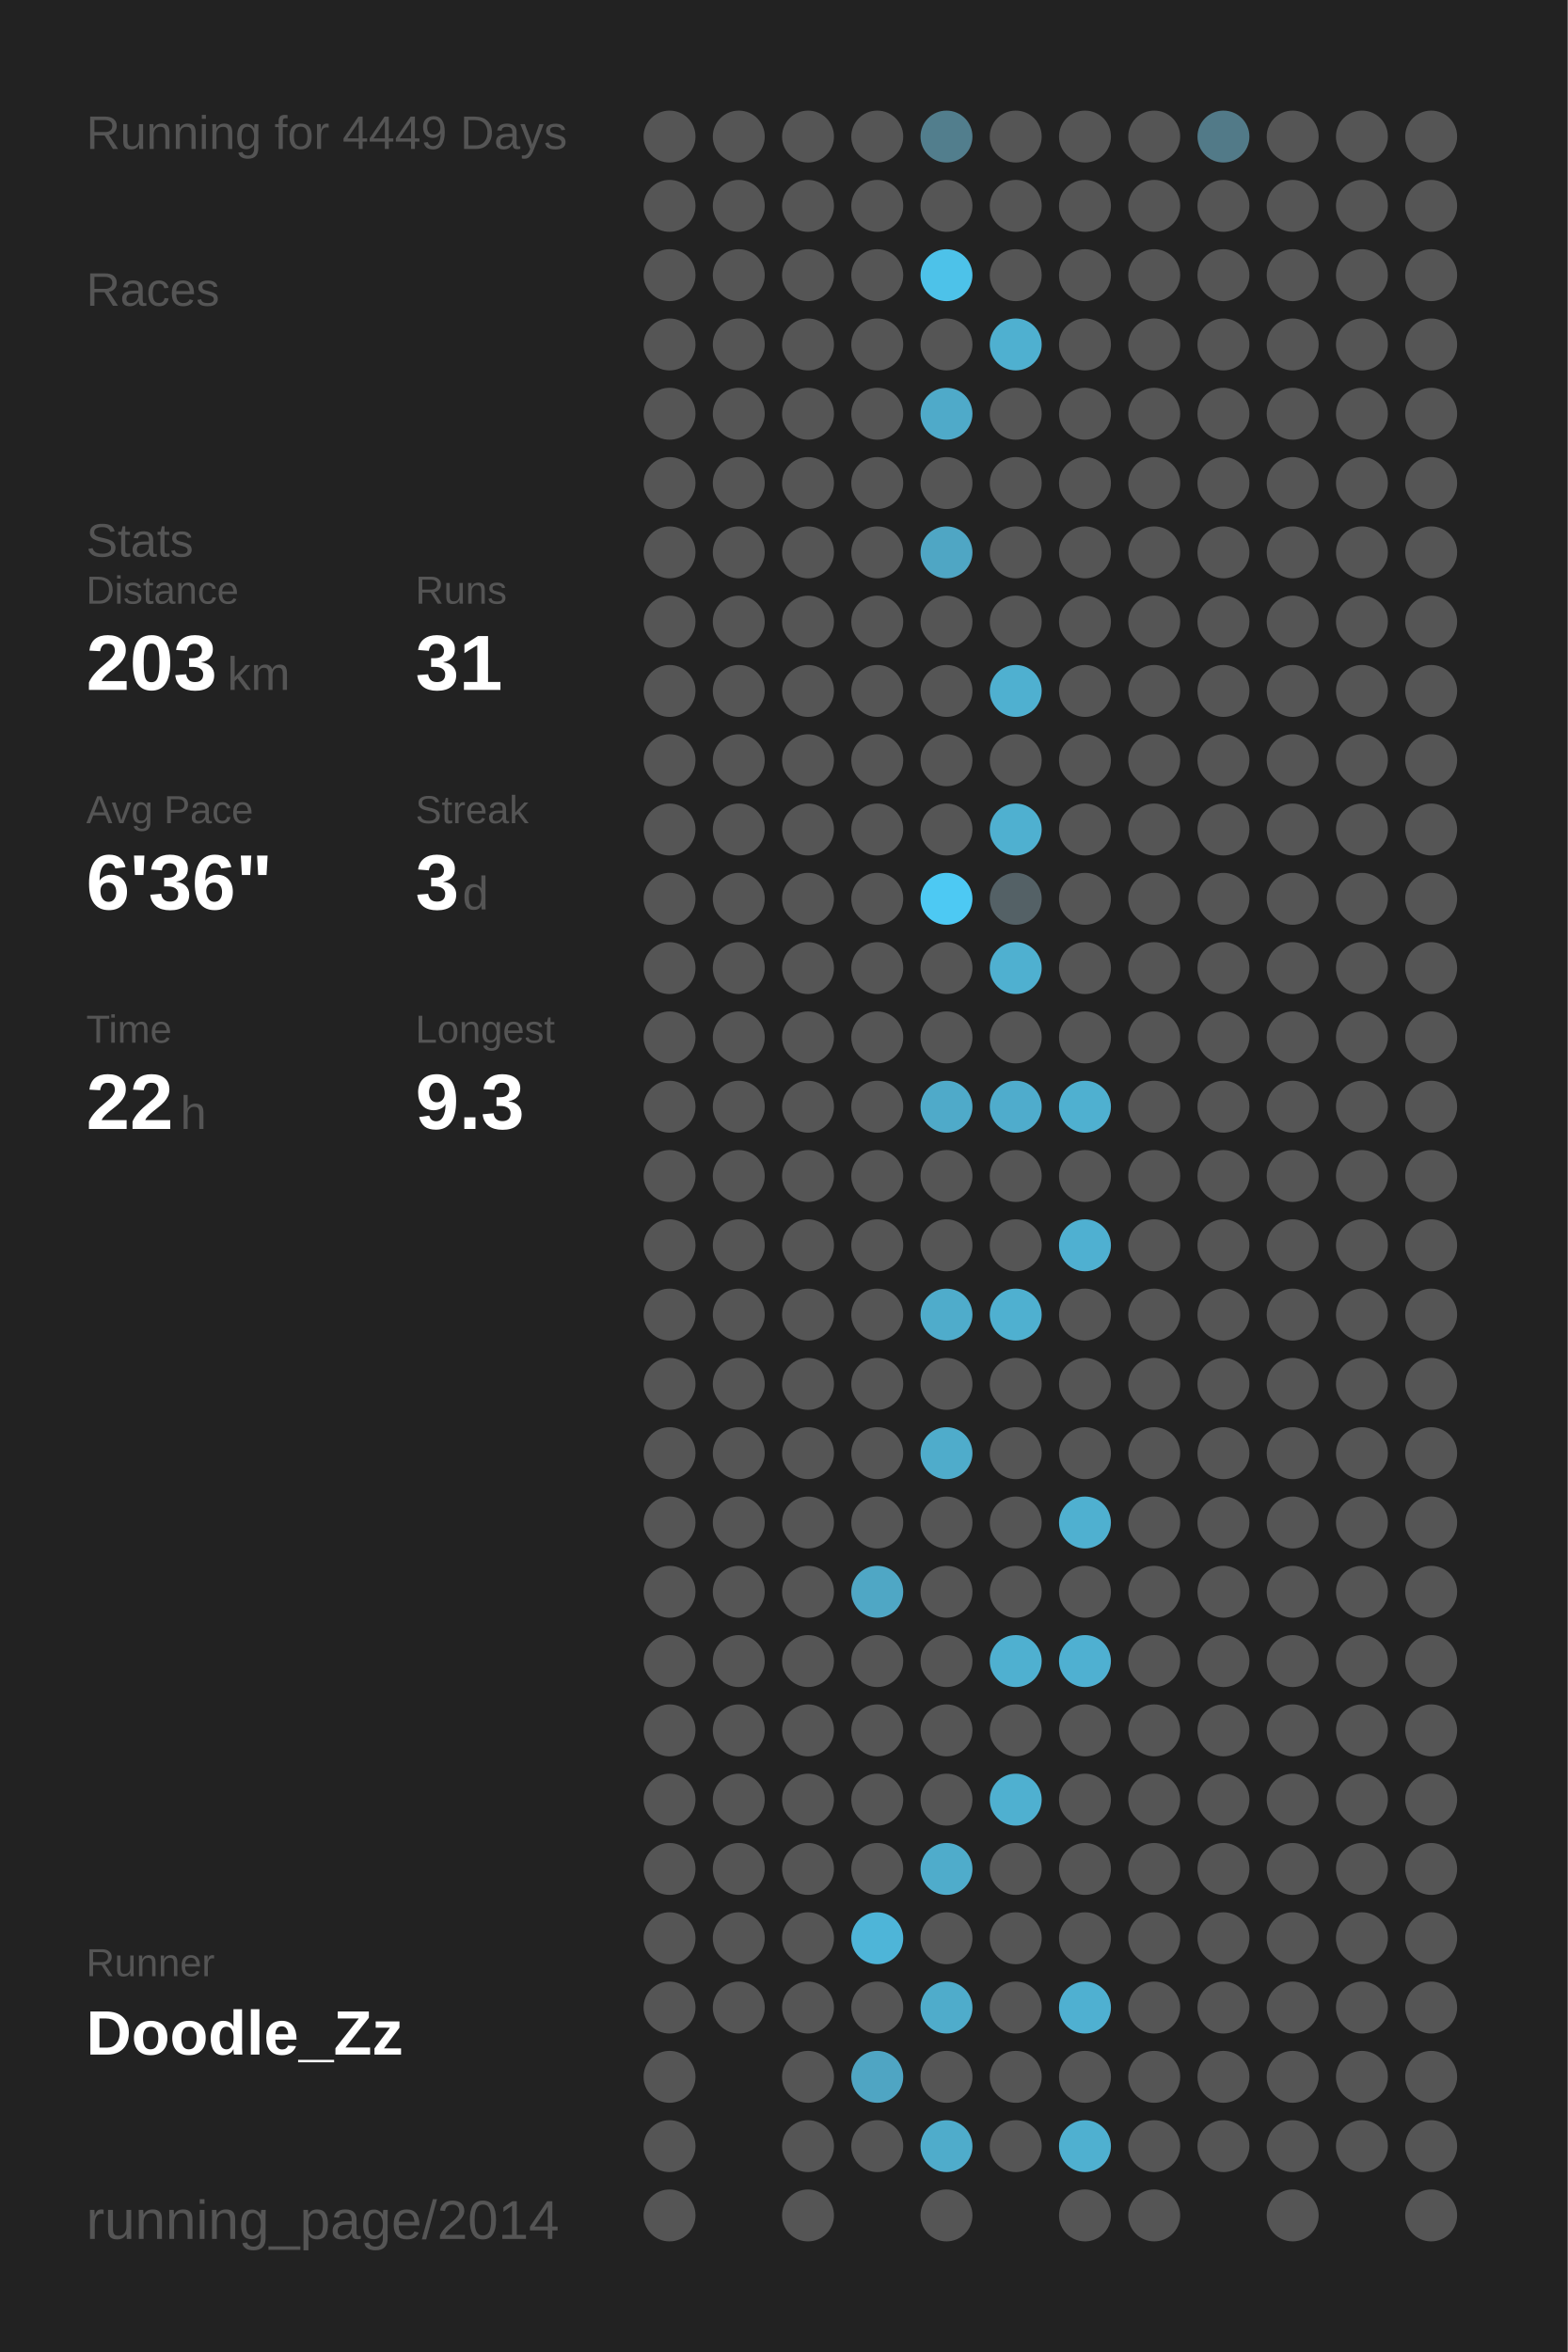
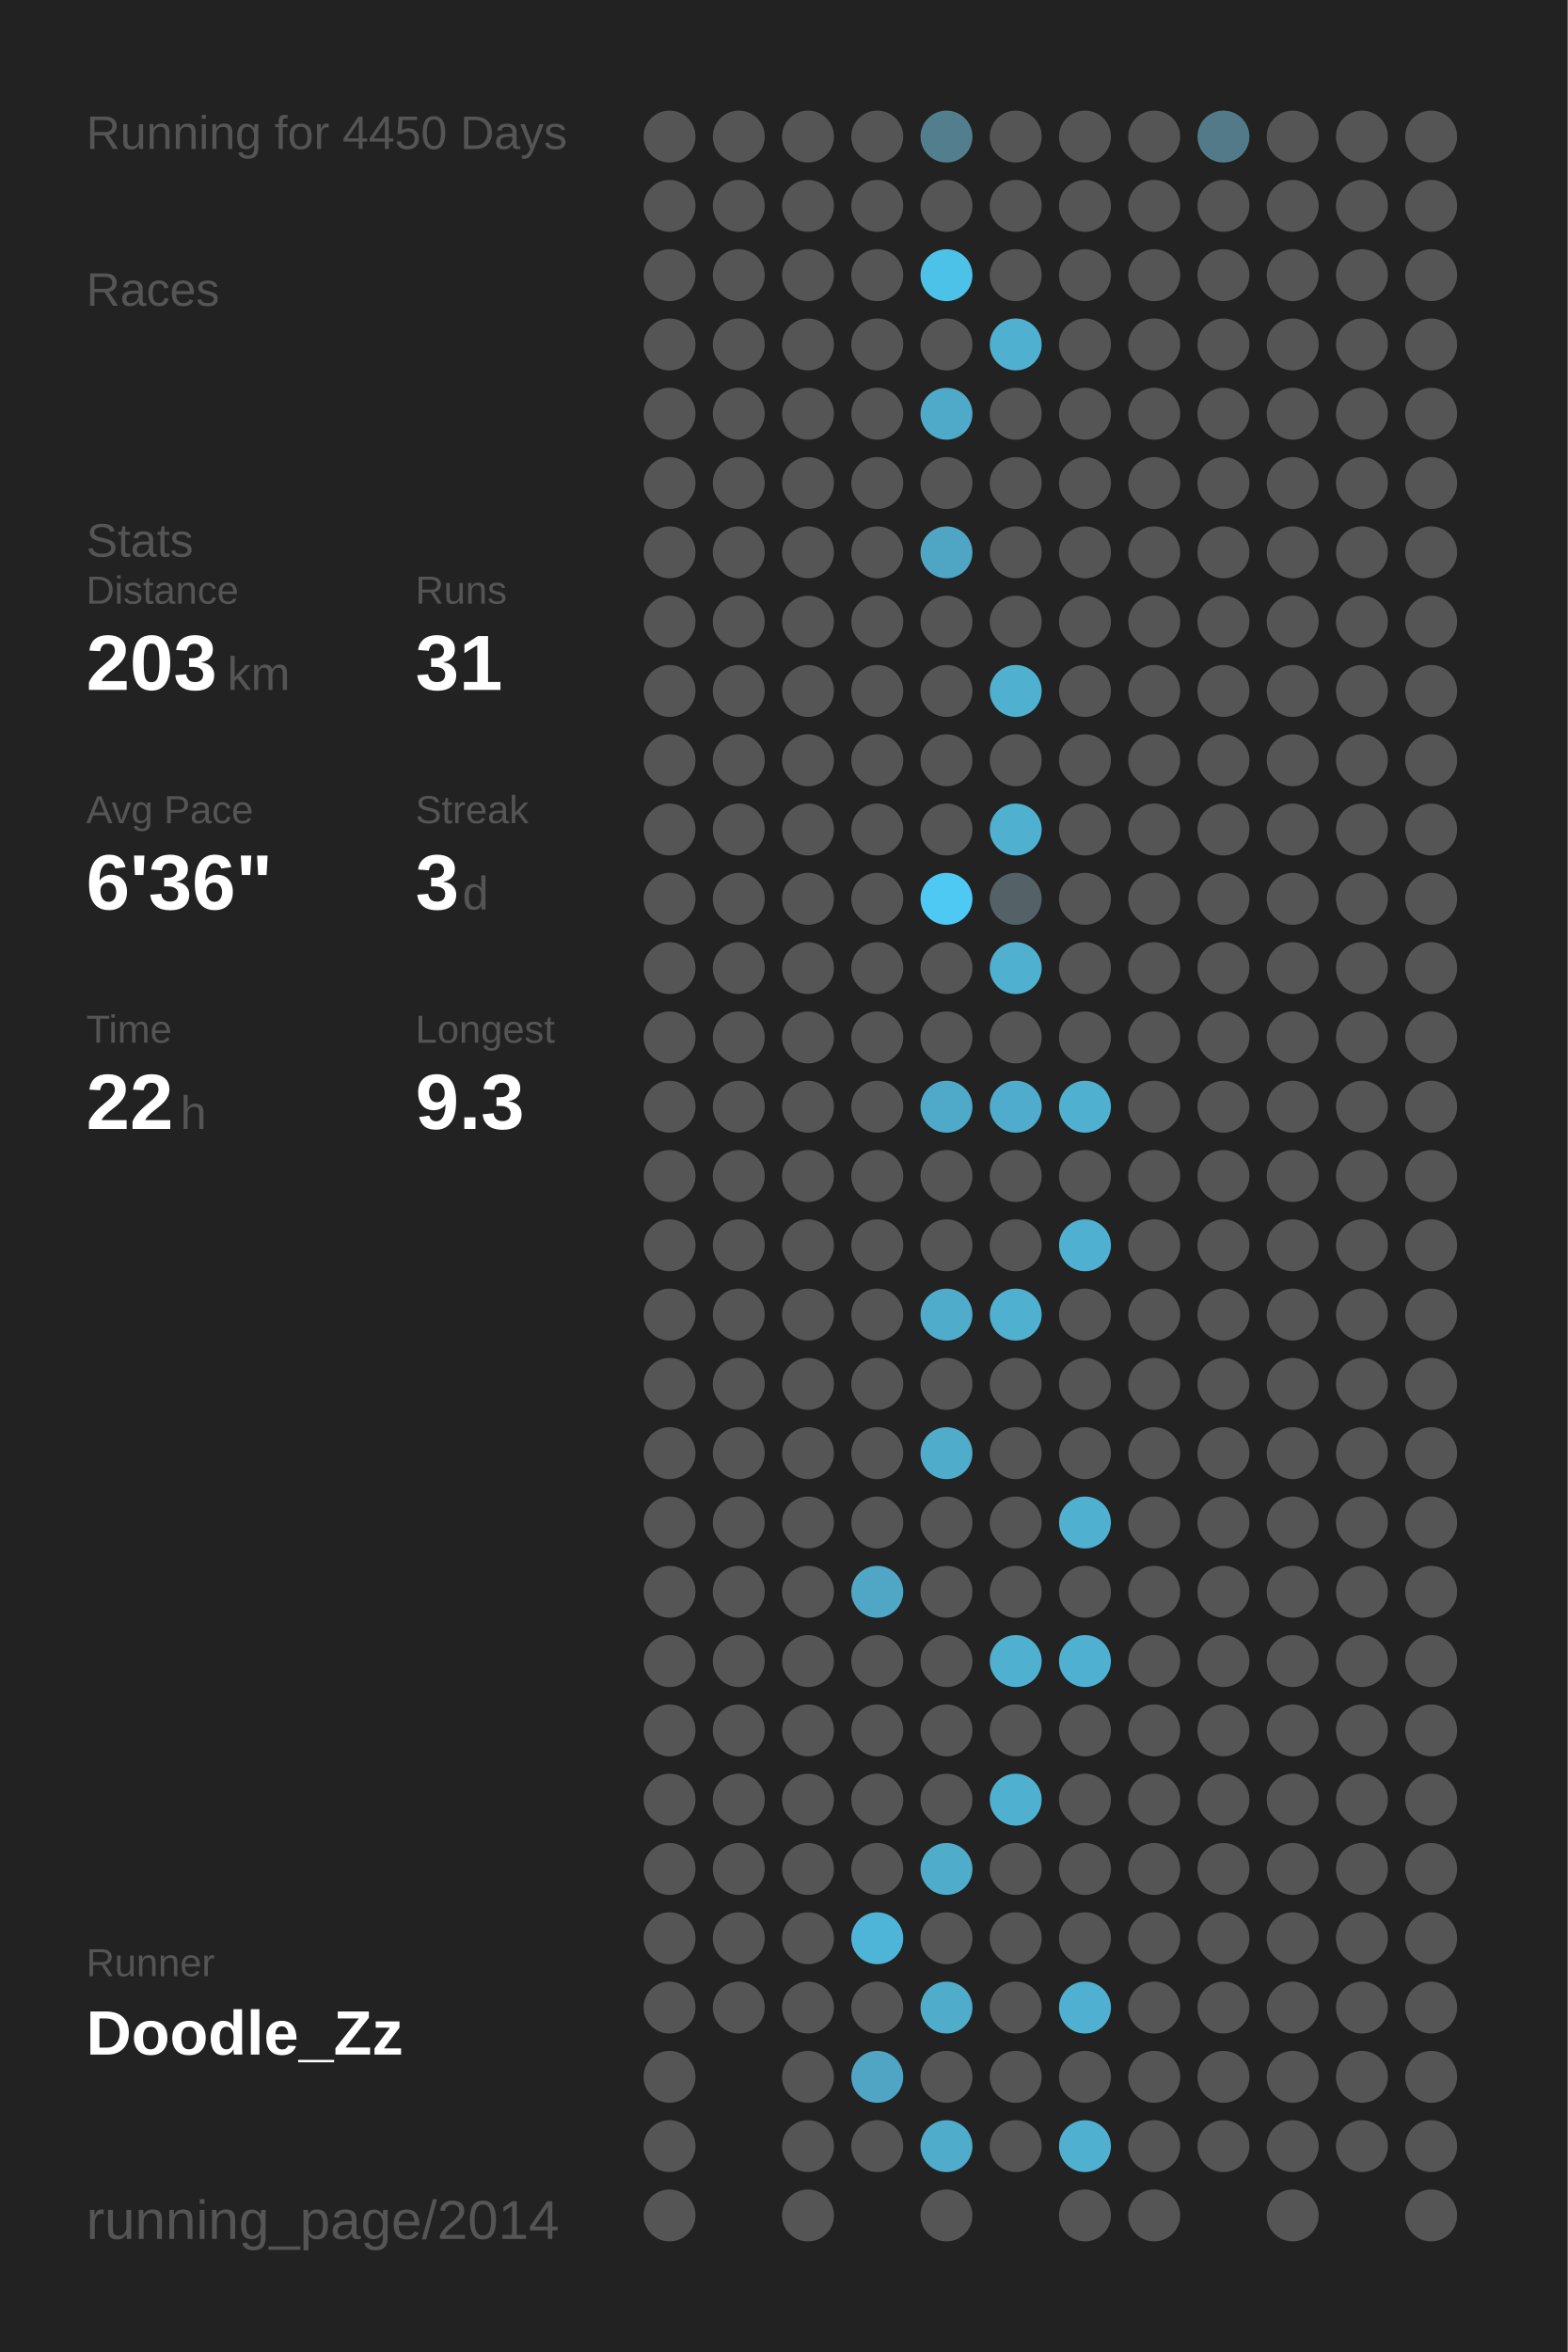
<svg xmlns="http://www.w3.org/2000/svg" baseProfile="full" height="300mm" version="1.1" viewBox="0,0,200,300" width="200mm">
  <defs />
  <rect fill="#222222" height="300" width="200" x="0" y="0" />
-   <text fill="#555555" style="font-size:6px; font-family:Arial;" x="11" y="19">Running for 4449 Days</text>
+   <text fill="#555555" style="font-size:6px; font-family:Arial;" x="11" y="19">Running for 4450 Days</text>
  <text fill="#555555" style="font-size:6px; font-family:Arial;" x="11" y="39">Races</text>
  <text fill="#555555" style="font-size:6px; font-family:Arial;" x="11" y="71">Stats</text>
  <text fill="#555555" style="font-size:5px; font-family:Arial;" x="11" y="77">Distance</text>
  <text fill="#FFFFFF" style="font-size:10px; font-family:Arial; font-weight:bold;" x="11" y="88">203</text>
  <text fill="#555555" style="font-size:6px; font-family:Arial;" x="29" y="88">km</text>
  <text fill="#555555" style="font-size:5px; font-family:Arial;" x="53" y="77">Runs</text>
  <text fill="#FFFFFF" style="font-size:10px; font-family:Arial; font-weight:bold;" x="53" y="88">31</text>
  <text fill="#555555" style="font-size:5px; font-family:Arial;" x="11" y="105">Avg Pace</text>
  <text fill="#FFFFFF" style="font-size:10px; font-family:Arial; font-weight:bold;" x="11" y="116">6'36"</text>
  <text fill="#555555" style="font-size:5px; font-family:Arial;" x="53" y="105">Streak</text>
  <text fill="#FFFFFF" style="font-size:10px; font-family:Arial; font-weight:bold;" x="53" y="116">3</text>
  <text fill="#555555" style="font-size:6px; font-family:Arial;" x="59" y="116">d</text>
  <text fill="#555555" style="font-size:5px; font-family:Arial;" x="11" y="133">Time</text>
  <text fill="#FFFFFF" style="font-size:10px; font-family:Arial; font-weight:bold;" x="11" y="144">22</text>
  <text fill="#555555" style="font-size:6px; font-family:Arial;" x="23" y="144">h</text>
  <text fill="#555555" style="font-size:5px; font-family:Arial;" x="53" y="133">Longest</text>
  <text fill="#FFFFFF" style="font-size:10px; font-family:Arial; font-weight:bold;" x="53" y="144">9.3</text>
  <text fill="#555555" style="font-size:5px; font-family:Arial;" x="11" y="252.065">Runner</text>
  <text fill="#FFFFFF" style="font-size:8px; font-family:Arial; font-weight:bold;" x="11" y="262.065">Doodle_Zz</text>
  <text fill="#555555" style="font-size:7px; font-family:Arial;" x="11" y="285.581">running_page/2014</text>
  <circle cx="85.417" cy="17.419" fill="#555555" r="3.312" />
  <circle cx="85.417" cy="26.258" fill="#555555" r="3.312" />
  <circle cx="85.417" cy="35.097" fill="#555555" r="3.312" />
  <circle cx="85.417" cy="43.935" fill="#555555" r="3.312" />
  <circle cx="85.417" cy="52.774" fill="#555555" r="3.312" />
  <circle cx="85.417" cy="61.613" fill="#555555" r="3.312" />
  <circle cx="85.417" cy="70.452" fill="#555555" r="3.312" />
  <circle cx="85.417" cy="79.29" fill="#555555" r="3.312" />
  <circle cx="85.417" cy="88.129" fill="#555555" r="3.312" />
  <circle cx="85.417" cy="96.968" fill="#555555" r="3.312" />
  <circle cx="85.417" cy="105.806" fill="#555555" r="3.312" />
  <circle cx="85.417" cy="114.645" fill="#555555" r="3.312" />
  <circle cx="85.417" cy="123.484" fill="#555555" r="3.312" />
  <circle cx="85.417" cy="132.323" fill="#555555" r="3.312" />
  <circle cx="85.417" cy="141.161" fill="#555555" r="3.312" />
  <circle cx="85.417" cy="150" fill="#555555" r="3.312" />
  <circle cx="85.417" cy="158.839" fill="#555555" r="3.312" />
  <circle cx="85.417" cy="167.677" fill="#555555" r="3.312" />
  <circle cx="85.417" cy="176.516" fill="#555555" r="3.312" />
  <circle cx="85.417" cy="185.355" fill="#555555" r="3.312" />
  <circle cx="85.417" cy="194.194" fill="#555555" r="3.312" />
  <circle cx="85.417" cy="203.032" fill="#555555" r="3.312" />
  <circle cx="85.417" cy="211.871" fill="#555555" r="3.312" />
  <circle cx="85.417" cy="220.71" fill="#555555" r="3.312" />
  <circle cx="85.417" cy="229.548" fill="#555555" r="3.312" />
  <circle cx="85.417" cy="238.387" fill="#555555" r="3.312" />
  <circle cx="85.417" cy="247.226" fill="#555555" r="3.312" />
  <circle cx="85.417" cy="256.065" fill="#555555" r="3.312" />
  <circle cx="85.417" cy="264.903" fill="#555555" r="3.312" />
  <circle cx="85.417" cy="273.742" fill="#555555" r="3.312" />
  <circle cx="85.417" cy="282.581" fill="#555555" r="3.312" />
  <circle cx="94.25" cy="17.419" fill="#555555" r="3.312" />
  <circle cx="94.25" cy="26.258" fill="#555555" r="3.312" />
  <circle cx="94.25" cy="35.097" fill="#555555" r="3.312" />
  <circle cx="94.25" cy="43.935" fill="#555555" r="3.312" />
  <circle cx="94.25" cy="52.774" fill="#555555" r="3.312" />
  <circle cx="94.25" cy="61.613" fill="#555555" r="3.312" />
  <circle cx="94.25" cy="70.452" fill="#555555" r="3.312" />
  <circle cx="94.25" cy="79.29" fill="#555555" r="3.312" />
  <circle cx="94.25" cy="88.129" fill="#555555" r="3.312" />
  <circle cx="94.25" cy="96.968" fill="#555555" r="3.312" />
  <circle cx="94.25" cy="105.806" fill="#555555" r="3.312" />
  <circle cx="94.25" cy="114.645" fill="#555555" r="3.312" />
  <circle cx="94.25" cy="123.484" fill="#555555" r="3.312" />
  <circle cx="94.25" cy="132.323" fill="#555555" r="3.312" />
  <circle cx="94.25" cy="141.161" fill="#555555" r="3.312" />
  <circle cx="94.25" cy="150" fill="#555555" r="3.312" />
  <circle cx="94.25" cy="158.839" fill="#555555" r="3.312" />
  <circle cx="94.25" cy="167.677" fill="#555555" r="3.312" />
  <circle cx="94.25" cy="176.516" fill="#555555" r="3.312" />
  <circle cx="94.25" cy="185.355" fill="#555555" r="3.312" />
  <circle cx="94.25" cy="194.194" fill="#555555" r="3.312" />
  <circle cx="94.25" cy="203.032" fill="#555555" r="3.312" />
  <circle cx="94.25" cy="211.871" fill="#555555" r="3.312" />
  <circle cx="94.25" cy="220.71" fill="#555555" r="3.312" />
  <circle cx="94.25" cy="229.548" fill="#555555" r="3.312" />
  <circle cx="94.25" cy="238.387" fill="#555555" r="3.312" />
  <circle cx="94.25" cy="247.226" fill="#555555" r="3.312" />
  <circle cx="94.25" cy="256.065" fill="#555555" r="3.312" />
  <circle cx="103.083" cy="17.419" fill="#555555" r="3.312" />
  <circle cx="103.083" cy="26.258" fill="#555555" r="3.312" />
  <circle cx="103.083" cy="35.097" fill="#555555" r="3.312" />
  <circle cx="103.083" cy="43.935" fill="#555555" r="3.312" />
  <circle cx="103.083" cy="52.774" fill="#555555" r="3.312" />
  <circle cx="103.083" cy="61.613" fill="#555555" r="3.312" />
  <circle cx="103.083" cy="70.452" fill="#555555" r="3.312" />
  <circle cx="103.083" cy="79.29" fill="#555555" r="3.312" />
  <circle cx="103.083" cy="88.129" fill="#555555" r="3.312" />
  <circle cx="103.083" cy="96.968" fill="#555555" r="3.312" />
  <circle cx="103.083" cy="105.806" fill="#555555" r="3.312" />
  <circle cx="103.083" cy="114.645" fill="#555555" r="3.312" />
  <circle cx="103.083" cy="123.484" fill="#555555" r="3.312" />
  <circle cx="103.083" cy="132.323" fill="#555555" r="3.312" />
  <circle cx="103.083" cy="141.161" fill="#555555" r="3.312" />
  <circle cx="103.083" cy="150" fill="#555555" r="3.312" />
  <circle cx="103.083" cy="158.839" fill="#555555" r="3.312" />
  <circle cx="103.083" cy="167.677" fill="#555555" r="3.312" />
  <circle cx="103.083" cy="176.516" fill="#555555" r="3.312" />
  <circle cx="103.083" cy="185.355" fill="#555555" r="3.312" />
  <circle cx="103.083" cy="194.194" fill="#555555" r="3.312" />
  <circle cx="103.083" cy="203.032" fill="#555555" r="3.312" />
  <circle cx="103.083" cy="211.871" fill="#555555" r="3.312" />
  <circle cx="103.083" cy="220.71" fill="#555555" r="3.312" />
  <circle cx="103.083" cy="229.548" fill="#555555" r="3.312" />
  <circle cx="103.083" cy="238.387" fill="#555555" r="3.312" />
  <circle cx="103.083" cy="247.226" fill="#555555" r="3.312" />
  <circle cx="103.083" cy="256.065" fill="#555555" r="3.312" />
  <circle cx="103.083" cy="264.903" fill="#555555" r="3.312" />
  <circle cx="103.083" cy="273.742" fill="#555555" r="3.312" />
  <circle cx="103.083" cy="282.581" fill="#555555" r="3.312" />
  <circle cx="111.917" cy="17.419" fill="#555555" r="3.312" />
  <circle cx="111.917" cy="26.258" fill="#555555" r="3.312" />
  <circle cx="111.917" cy="35.097" fill="#555555" r="3.312" />
  <circle cx="111.917" cy="43.935" fill="#555555" r="3.312" />
  <circle cx="111.917" cy="52.774" fill="#555555" r="3.312" />
  <circle cx="111.917" cy="61.613" fill="#555555" r="3.312" />
  <circle cx="111.917" cy="70.452" fill="#555555" r="3.312" />
  <circle cx="111.917" cy="79.29" fill="#555555" r="3.312" />
  <circle cx="111.917" cy="88.129" fill="#555555" r="3.312" />
  <circle cx="111.917" cy="96.968" fill="#555555" r="3.312" />
  <circle cx="111.917" cy="105.806" fill="#555555" r="3.312" />
  <circle cx="111.917" cy="114.645" fill="#555555" r="3.312" />
  <circle cx="111.917" cy="123.484" fill="#555555" r="3.312" />
  <circle cx="111.917" cy="132.323" fill="#555555" r="3.312" />
  <circle cx="111.917" cy="141.161" fill="#555555" r="3.312" />
  <circle cx="111.917" cy="150" fill="#555555" r="3.312" />
  <circle cx="111.917" cy="158.839" fill="#555555" r="3.312" />
  <circle cx="111.917" cy="167.677" fill="#555555" r="3.312" />
  <circle cx="111.917" cy="176.516" fill="#555555" r="3.312" />
  <circle cx="111.917" cy="185.355" fill="#555555" r="3.312" />
  <circle cx="111.917" cy="194.194" fill="#555555" r="3.312" />
  <circle cx="111.917" cy="203.032" fill="#4fa7c5" r="3.312" />
  <circle cx="111.917" cy="211.871" fill="#555555" r="3.312" />
  <circle cx="111.917" cy="220.71" fill="#555555" r="3.312" />
  <circle cx="111.917" cy="229.548" fill="#555555" r="3.312" />
  <circle cx="111.917" cy="238.387" fill="#555555" r="3.312" />
  <circle cx="111.917" cy="247.226" fill="#4eb5d8" r="3.312" />
  <circle cx="111.917" cy="256.065" fill="#555555" r="3.312" />
  <circle cx="111.917" cy="264.903" fill="#4fa5c3" r="3.312" />
  <circle cx="111.917" cy="273.742" fill="#555555" r="3.312" />
  <circle cx="120.75" cy="17.419" fill="#527e8d" r="3.312" />
  <circle cx="120.75" cy="26.258" fill="#555555" r="3.312" />
  <circle cx="120.75" cy="35.097" fill="#4dc2e9" r="3.312" />
  <circle cx="120.75" cy="43.935" fill="#555555" r="3.312" />
  <circle cx="120.75" cy="52.774" fill="#4faac9" r="3.312" />
  <circle cx="120.75" cy="61.613" fill="#555555" r="3.312" />
  <circle cx="120.75" cy="70.452" fill="#4fa6c4" r="3.312" />
  <circle cx="120.75" cy="79.29" fill="#555555" r="3.312" />
  <circle cx="120.75" cy="88.129" fill="#555555" r="3.312" />
  <circle cx="120.75" cy="96.968" fill="#555555" r="3.312" />
  <circle cx="120.75" cy="105.806" fill="#555555" r="3.312" />
  <circle cx="120.75" cy="114.645" fill="#4dc9f3" r="3.312" />
  <circle cx="120.75" cy="123.484" fill="#555555" r="3.312" />
  <circle cx="120.75" cy="132.323" fill="#555555" r="3.312" />
  <circle cx="120.75" cy="141.161" fill="#4faac9" r="3.312" />
  <circle cx="120.75" cy="150" fill="#555555" r="3.312" />
  <circle cx="120.75" cy="158.839" fill="#555555" r="3.312" />
  <circle cx="120.75" cy="167.677" fill="#4faccb" r="3.312" />
  <circle cx="120.75" cy="176.516" fill="#555555" r="3.312" />
  <circle cx="120.75" cy="185.355" fill="#4faccb" r="3.312" />
  <circle cx="120.75" cy="194.194" fill="#555555" r="3.312" />
  <circle cx="120.75" cy="203.032" fill="#555555" r="3.312" />
  <circle cx="120.75" cy="211.871" fill="#555555" r="3.312" />
  <circle cx="120.75" cy="220.71" fill="#555555" r="3.312" />
  <circle cx="120.75" cy="229.548" fill="#555555" r="3.312" />
  <circle cx="120.75" cy="238.387" fill="#4faccb" r="3.312" />
  <circle cx="120.75" cy="247.226" fill="#555555" r="3.312" />
  <circle cx="120.75" cy="256.065" fill="#4faccb" r="3.312" />
  <circle cx="120.75" cy="264.903" fill="#555555" r="3.312" />
  <circle cx="120.75" cy="273.742" fill="#4faccb" r="3.312" />
  <circle cx="120.75" cy="282.581" fill="#555555" r="3.312" />
  <circle cx="129.583" cy="17.419" fill="#555555" r="3.312" />
  <circle cx="129.583" cy="26.258" fill="#555555" r="3.312" />
  <circle cx="129.583" cy="35.097" fill="#555555" r="3.312" />
  <circle cx="129.583" cy="43.935" fill="#4fb0d0" r="3.312" />
  <circle cx="129.583" cy="52.774" fill="#555555" r="3.312" />
  <circle cx="129.583" cy="61.613" fill="#555555" r="3.312" />
  <circle cx="129.583" cy="70.452" fill="#555555" r="3.312" />
  <circle cx="129.583" cy="79.29" fill="#555555" r="3.312" />
  <circle cx="129.583" cy="88.129" fill="#4fb0d0" r="3.312" />
  <circle cx="129.583" cy="96.968" fill="#555555" r="3.312" />
  <circle cx="129.583" cy="105.806" fill="#4fb0d0" r="3.312" />
  <circle cx="129.583" cy="114.645" fill="#546166" r="3.312" />
  <circle cx="129.583" cy="123.484" fill="#4fb0d0" r="3.312" />
  <circle cx="129.583" cy="132.323" fill="#555555" r="3.312" />
  <circle cx="129.583" cy="141.161" fill="#4faccc" r="3.312" />
  <circle cx="129.583" cy="150" fill="#555555" r="3.312" />
  <circle cx="129.583" cy="158.839" fill="#555555" r="3.312" />
  <circle cx="129.583" cy="167.677" fill="#4fb0d0" r="3.312" />
  <circle cx="129.583" cy="176.516" fill="#555555" r="3.312" />
  <circle cx="129.583" cy="185.355" fill="#555555" r="3.312" />
  <circle cx="129.583" cy="194.194" fill="#555555" r="3.312" />
  <circle cx="129.583" cy="203.032" fill="#555555" r="3.312" />
  <circle cx="129.583" cy="211.871" fill="#4fb0d0" r="3.312" />
  <circle cx="129.583" cy="220.71" fill="#555555" r="3.312" />
  <circle cx="129.583" cy="229.548" fill="#4fb0d0" r="3.312" />
  <circle cx="129.583" cy="238.387" fill="#555555" r="3.312" />
  <circle cx="129.583" cy="247.226" fill="#555555" r="3.312" />
  <circle cx="129.583" cy="256.065" fill="#555555" r="3.312" />
  <circle cx="129.583" cy="264.903" fill="#555555" r="3.312" />
  <circle cx="129.583" cy="273.742" fill="#555555" r="3.312" />
  <circle cx="138.417" cy="17.419" fill="#555555" r="3.312" />
  <circle cx="138.417" cy="26.258" fill="#555555" r="3.312" />
  <circle cx="138.417" cy="35.097" fill="#555555" r="3.312" />
  <circle cx="138.417" cy="43.935" fill="#555555" r="3.312" />
  <circle cx="138.417" cy="52.774" fill="#555555" r="3.312" />
  <circle cx="138.417" cy="61.613" fill="#555555" r="3.312" />
  <circle cx="138.417" cy="70.452" fill="#555555" r="3.312" />
  <circle cx="138.417" cy="79.29" fill="#555555" r="3.312" />
  <circle cx="138.417" cy="88.129" fill="#555555" r="3.312" />
  <circle cx="138.417" cy="96.968" fill="#555555" r="3.312" />
  <circle cx="138.417" cy="105.806" fill="#555555" r="3.312" />
  <circle cx="138.417" cy="114.645" fill="#555555" r="3.312" />
  <circle cx="138.417" cy="123.484" fill="#555555" r="3.312" />
  <circle cx="138.417" cy="132.323" fill="#555555" r="3.312" />
  <circle cx="138.417" cy="141.161" fill="#4fb0d0" r="3.312" />
  <circle cx="138.417" cy="150" fill="#555555" r="3.312" />
  <circle cx="138.417" cy="158.839" fill="#4fb0d1" r="3.312" />
  <circle cx="138.417" cy="167.677" fill="#555555" r="3.312" />
  <circle cx="138.417" cy="176.516" fill="#555555" r="3.312" />
  <circle cx="138.417" cy="185.355" fill="#555555" r="3.312" />
  <circle cx="138.417" cy="194.194" fill="#4fb0d0" r="3.312" />
  <circle cx="138.417" cy="203.032" fill="#555555" r="3.312" />
  <circle cx="138.417" cy="211.871" fill="#4fb0d1" r="3.312" />
  <circle cx="138.417" cy="220.71" fill="#555555" r="3.312" />
  <circle cx="138.417" cy="229.548" fill="#555555" r="3.312" />
  <circle cx="138.417" cy="238.387" fill="#555555" r="3.312" />
  <circle cx="138.417" cy="247.226" fill="#555555" r="3.312" />
  <circle cx="138.417" cy="256.065" fill="#4fb0d1" r="3.312" />
  <circle cx="138.417" cy="264.903" fill="#555555" r="3.312" />
  <circle cx="138.417" cy="273.742" fill="#4fb0d0" r="3.312" />
  <circle cx="138.417" cy="282.581" fill="#555555" r="3.312" />
  <circle cx="147.25" cy="17.419" fill="#555555" r="3.312" />
  <circle cx="147.25" cy="26.258" fill="#555555" r="3.312" />
  <circle cx="147.25" cy="35.097" fill="#555555" r="3.312" />
  <circle cx="147.25" cy="43.935" fill="#555555" r="3.312" />
  <circle cx="147.25" cy="52.774" fill="#555555" r="3.312" />
  <circle cx="147.25" cy="61.613" fill="#555555" r="3.312" />
  <circle cx="147.25" cy="70.452" fill="#555555" r="3.312" />
  <circle cx="147.25" cy="79.29" fill="#555555" r="3.312" />
  <circle cx="147.25" cy="88.129" fill="#555555" r="3.312" />
  <circle cx="147.25" cy="96.968" fill="#555555" r="3.312" />
  <circle cx="147.25" cy="105.806" fill="#555555" r="3.312" />
  <circle cx="147.25" cy="114.645" fill="#555555" r="3.312" />
  <circle cx="147.25" cy="123.484" fill="#555555" r="3.312" />
  <circle cx="147.25" cy="132.323" fill="#555555" r="3.312" />
  <circle cx="147.25" cy="141.161" fill="#555555" r="3.312" />
  <circle cx="147.25" cy="150" fill="#555555" r="3.312" />
  <circle cx="147.25" cy="158.839" fill="#555555" r="3.312" />
  <circle cx="147.25" cy="167.677" fill="#555555" r="3.312" />
  <circle cx="147.25" cy="176.516" fill="#555555" r="3.312" />
  <circle cx="147.25" cy="185.355" fill="#555555" r="3.312" />
  <circle cx="147.25" cy="194.194" fill="#555555" r="3.312" />
  <circle cx="147.25" cy="203.032" fill="#555555" r="3.312" />
  <circle cx="147.25" cy="211.871" fill="#555555" r="3.312" />
  <circle cx="147.25" cy="220.71" fill="#555555" r="3.312" />
  <circle cx="147.25" cy="229.548" fill="#555555" r="3.312" />
  <circle cx="147.25" cy="238.387" fill="#555555" r="3.312" />
  <circle cx="147.25" cy="247.226" fill="#555555" r="3.312" />
  <circle cx="147.25" cy="256.065" fill="#555555" r="3.312" />
  <circle cx="147.25" cy="264.903" fill="#555555" r="3.312" />
  <circle cx="147.25" cy="273.742" fill="#555555" r="3.312" />
  <circle cx="147.25" cy="282.581" fill="#555555" r="3.312" />
  <circle cx="156.083" cy="17.419" fill="#527a88" r="3.312" />
  <circle cx="156.083" cy="26.258" fill="#555555" r="3.312" />
  <circle cx="156.083" cy="35.097" fill="#555555" r="3.312" />
  <circle cx="156.083" cy="43.935" fill="#555555" r="3.312" />
  <circle cx="156.083" cy="52.774" fill="#555555" r="3.312" />
  <circle cx="156.083" cy="61.613" fill="#555555" r="3.312" />
  <circle cx="156.083" cy="70.452" fill="#555555" r="3.312" />
  <circle cx="156.083" cy="79.29" fill="#555555" r="3.312" />
  <circle cx="156.083" cy="88.129" fill="#555555" r="3.312" />
  <circle cx="156.083" cy="96.968" fill="#555555" r="3.312" />
  <circle cx="156.083" cy="105.806" fill="#555555" r="3.312" />
  <circle cx="156.083" cy="114.645" fill="#555555" r="3.312" />
  <circle cx="156.083" cy="123.484" fill="#555555" r="3.312" />
  <circle cx="156.083" cy="132.323" fill="#555555" r="3.312" />
  <circle cx="156.083" cy="141.161" fill="#555555" r="3.312" />
  <circle cx="156.083" cy="150" fill="#555555" r="3.312" />
  <circle cx="156.083" cy="158.839" fill="#555555" r="3.312" />
  <circle cx="156.083" cy="167.677" fill="#555555" r="3.312" />
  <circle cx="156.083" cy="176.516" fill="#555555" r="3.312" />
  <circle cx="156.083" cy="185.355" fill="#555555" r="3.312" />
  <circle cx="156.083" cy="194.194" fill="#555555" r="3.312" />
  <circle cx="156.083" cy="203.032" fill="#555555" r="3.312" />
  <circle cx="156.083" cy="211.871" fill="#555555" r="3.312" />
  <circle cx="156.083" cy="220.71" fill="#555555" r="3.312" />
  <circle cx="156.083" cy="229.548" fill="#555555" r="3.312" />
  <circle cx="156.083" cy="238.387" fill="#555555" r="3.312" />
  <circle cx="156.083" cy="247.226" fill="#555555" r="3.312" />
  <circle cx="156.083" cy="256.065" fill="#555555" r="3.312" />
  <circle cx="156.083" cy="264.903" fill="#555555" r="3.312" />
  <circle cx="156.083" cy="273.742" fill="#555555" r="3.312" />
  <circle cx="164.917" cy="17.419" fill="#555555" r="3.312" />
  <circle cx="164.917" cy="26.258" fill="#555555" r="3.312" />
  <circle cx="164.917" cy="35.097" fill="#555555" r="3.312" />
  <circle cx="164.917" cy="43.935" fill="#555555" r="3.312" />
  <circle cx="164.917" cy="52.774" fill="#555555" r="3.312" />
  <circle cx="164.917" cy="61.613" fill="#555555" r="3.312" />
  <circle cx="164.917" cy="70.452" fill="#555555" r="3.312" />
  <circle cx="164.917" cy="79.29" fill="#555555" r="3.312" />
  <circle cx="164.917" cy="88.129" fill="#555555" r="3.312" />
  <circle cx="164.917" cy="96.968" fill="#555555" r="3.312" />
  <circle cx="164.917" cy="105.806" fill="#555555" r="3.312" />
  <circle cx="164.917" cy="114.645" fill="#555555" r="3.312" />
  <circle cx="164.917" cy="123.484" fill="#555555" r="3.312" />
  <circle cx="164.917" cy="132.323" fill="#555555" r="3.312" />
  <circle cx="164.917" cy="141.161" fill="#555555" r="3.312" />
  <circle cx="164.917" cy="150" fill="#555555" r="3.312" />
  <circle cx="164.917" cy="158.839" fill="#555555" r="3.312" />
  <circle cx="164.917" cy="167.677" fill="#555555" r="3.312" />
  <circle cx="164.917" cy="176.516" fill="#555555" r="3.312" />
  <circle cx="164.917" cy="185.355" fill="#555555" r="3.312" />
  <circle cx="164.917" cy="194.194" fill="#555555" r="3.312" />
  <circle cx="164.917" cy="203.032" fill="#555555" r="3.312" />
  <circle cx="164.917" cy="211.871" fill="#555555" r="3.312" />
  <circle cx="164.917" cy="220.71" fill="#555555" r="3.312" />
  <circle cx="164.917" cy="229.548" fill="#555555" r="3.312" />
  <circle cx="164.917" cy="238.387" fill="#555555" r="3.312" />
  <circle cx="164.917" cy="247.226" fill="#555555" r="3.312" />
  <circle cx="164.917" cy="256.065" fill="#555555" r="3.312" />
  <circle cx="164.917" cy="264.903" fill="#555555" r="3.312" />
  <circle cx="164.917" cy="273.742" fill="#555555" r="3.312" />
  <circle cx="164.917" cy="282.581" fill="#555555" r="3.312" />
  <circle cx="173.75" cy="17.419" fill="#555555" r="3.312" />
  <circle cx="173.75" cy="26.258" fill="#555555" r="3.312" />
  <circle cx="173.75" cy="35.097" fill="#555555" r="3.312" />
  <circle cx="173.75" cy="43.935" fill="#555555" r="3.312" />
  <circle cx="173.75" cy="52.774" fill="#555555" r="3.312" />
  <circle cx="173.75" cy="61.613" fill="#555555" r="3.312" />
  <circle cx="173.75" cy="70.452" fill="#555555" r="3.312" />
  <circle cx="173.75" cy="79.29" fill="#555555" r="3.312" />
  <circle cx="173.75" cy="88.129" fill="#555555" r="3.312" />
  <circle cx="173.75" cy="96.968" fill="#555555" r="3.312" />
  <circle cx="173.75" cy="105.806" fill="#555555" r="3.312" />
  <circle cx="173.75" cy="114.645" fill="#555555" r="3.312" />
  <circle cx="173.75" cy="123.484" fill="#555555" r="3.312" />
  <circle cx="173.75" cy="132.323" fill="#555555" r="3.312" />
  <circle cx="173.75" cy="141.161" fill="#555555" r="3.312" />
  <circle cx="173.75" cy="150" fill="#555555" r="3.312" />
  <circle cx="173.75" cy="158.839" fill="#555555" r="3.312" />
  <circle cx="173.75" cy="167.677" fill="#555555" r="3.312" />
  <circle cx="173.75" cy="176.516" fill="#555555" r="3.312" />
  <circle cx="173.75" cy="185.355" fill="#555555" r="3.312" />
  <circle cx="173.75" cy="194.194" fill="#555555" r="3.312" />
  <circle cx="173.75" cy="203.032" fill="#555555" r="3.312" />
  <circle cx="173.75" cy="211.871" fill="#555555" r="3.312" />
  <circle cx="173.75" cy="220.71" fill="#555555" r="3.312" />
  <circle cx="173.75" cy="229.548" fill="#555555" r="3.312" />
  <circle cx="173.75" cy="238.387" fill="#555555" r="3.312" />
  <circle cx="173.75" cy="247.226" fill="#555555" r="3.312" />
  <circle cx="173.75" cy="256.065" fill="#555555" r="3.312" />
  <circle cx="173.75" cy="264.903" fill="#555555" r="3.312" />
  <circle cx="173.75" cy="273.742" fill="#555555" r="3.312" />
  <circle cx="182.583" cy="17.419" fill="#555555" r="3.312" />
  <circle cx="182.583" cy="26.258" fill="#555555" r="3.312" />
  <circle cx="182.583" cy="35.097" fill="#555555" r="3.312" />
  <circle cx="182.583" cy="43.935" fill="#555555" r="3.312" />
  <circle cx="182.583" cy="52.774" fill="#555555" r="3.312" />
  <circle cx="182.583" cy="61.613" fill="#555555" r="3.312" />
  <circle cx="182.583" cy="70.452" fill="#555555" r="3.312" />
  <circle cx="182.583" cy="79.29" fill="#555555" r="3.312" />
  <circle cx="182.583" cy="88.129" fill="#555555" r="3.312" />
  <circle cx="182.583" cy="96.968" fill="#555555" r="3.312" />
  <circle cx="182.583" cy="105.806" fill="#555555" r="3.312" />
  <circle cx="182.583" cy="114.645" fill="#555555" r="3.312" />
  <circle cx="182.583" cy="123.484" fill="#555555" r="3.312" />
  <circle cx="182.583" cy="132.323" fill="#555555" r="3.312" />
  <circle cx="182.583" cy="141.161" fill="#555555" r="3.312" />
  <circle cx="182.583" cy="150" fill="#555555" r="3.312" />
  <circle cx="182.583" cy="158.839" fill="#555555" r="3.312" />
  <circle cx="182.583" cy="167.677" fill="#555555" r="3.312" />
  <circle cx="182.583" cy="176.516" fill="#555555" r="3.312" />
  <circle cx="182.583" cy="185.355" fill="#555555" r="3.312" />
  <circle cx="182.583" cy="194.194" fill="#555555" r="3.312" />
  <circle cx="182.583" cy="203.032" fill="#555555" r="3.312" />
  <circle cx="182.583" cy="211.871" fill="#555555" r="3.312" />
  <circle cx="182.583" cy="220.71" fill="#555555" r="3.312" />
  <circle cx="182.583" cy="229.548" fill="#555555" r="3.312" />
  <circle cx="182.583" cy="238.387" fill="#555555" r="3.312" />
  <circle cx="182.583" cy="247.226" fill="#555555" r="3.312" />
  <circle cx="182.583" cy="256.065" fill="#555555" r="3.312" />
  <circle cx="182.583" cy="264.903" fill="#555555" r="3.312" />
  <circle cx="182.583" cy="273.742" fill="#555555" r="3.312" />
  <circle cx="182.583" cy="282.581" fill="#555555" r="3.312" />
</svg>
